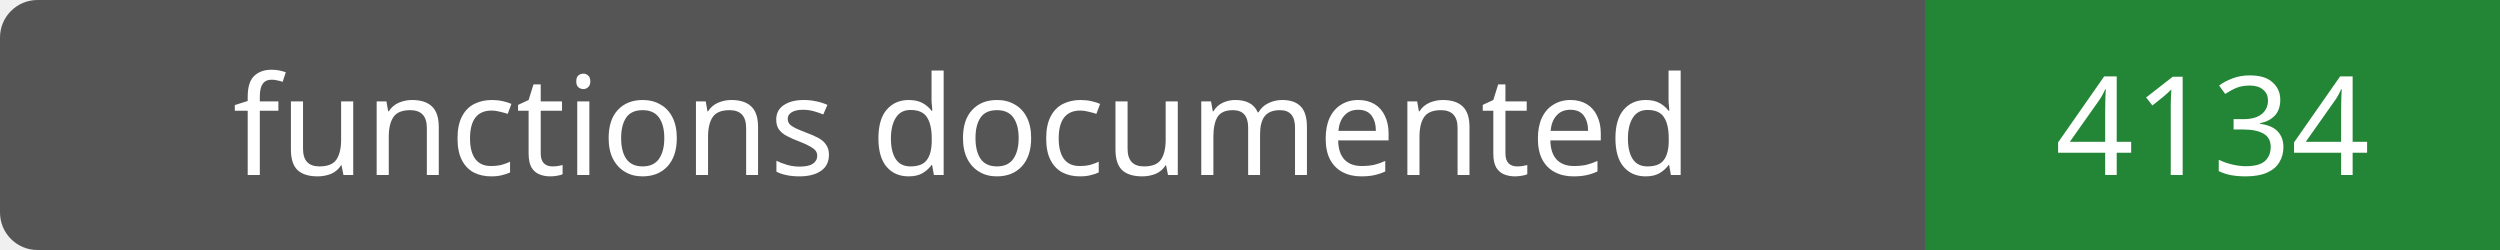
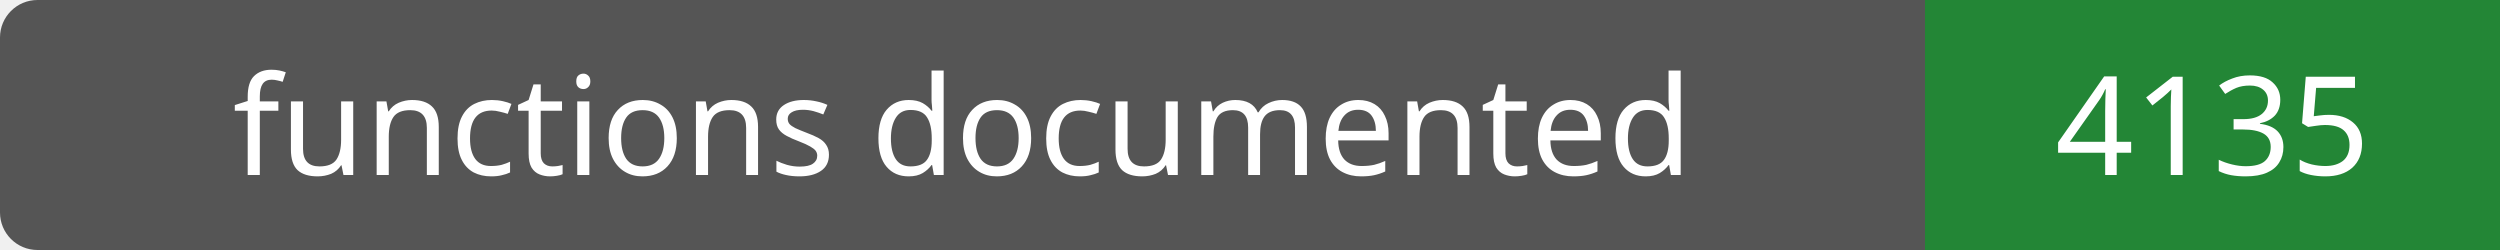
- <svg xmlns="http://www.w3.org/2000/svg" width="200" height="20" role="img" aria-label="functions documented: 4134">
+ <svg xmlns="http://www.w3.org/2000/svg" width="200" height="20" role="img" aria-label="functions documented: 4135">
  <rect width="200" height="20" rx="3" fill="#555" />
  <path fill="#238636" d="M154 0h46v20H154z" />
  <g fill="#fff" text-anchor="middle" font-family="Verdana,sans-serif" font-size="11">
    <text x="77.0" y="14">functions documented</text>
-     <text x="177.0" y="14">4134</text>
+     <text x="177.0" y="14">4135</text>
  </g>
</svg>
